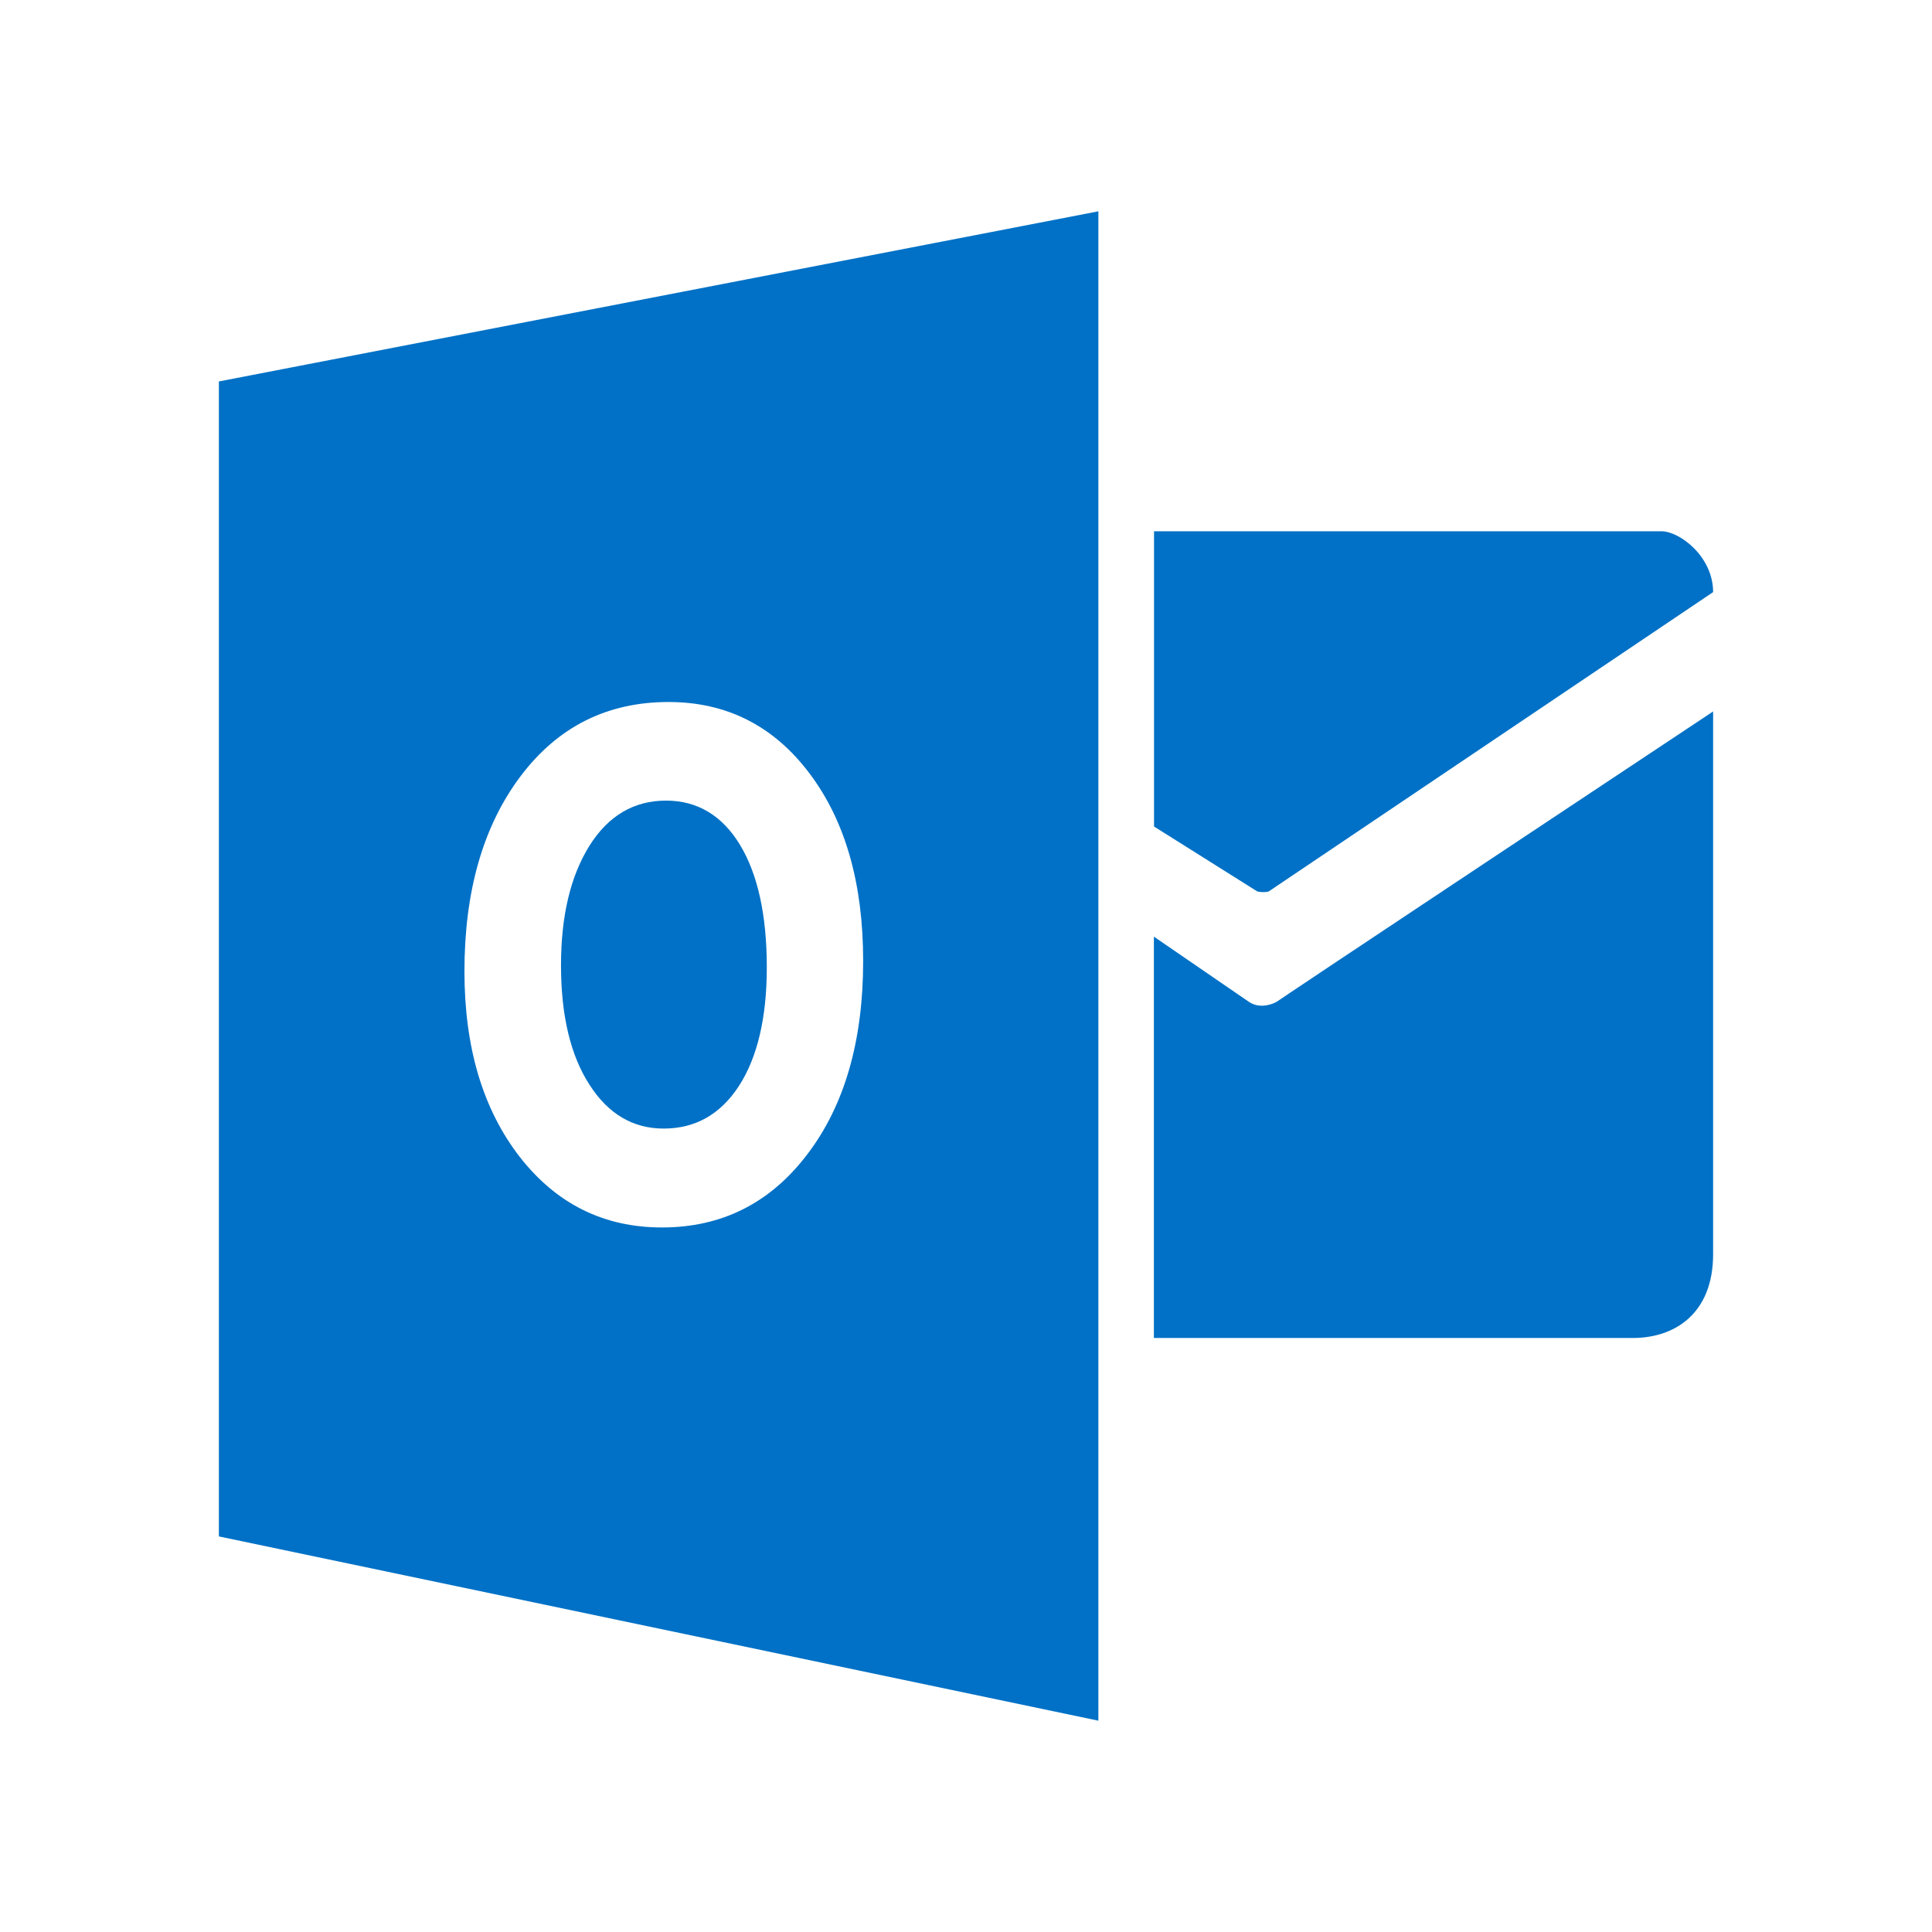
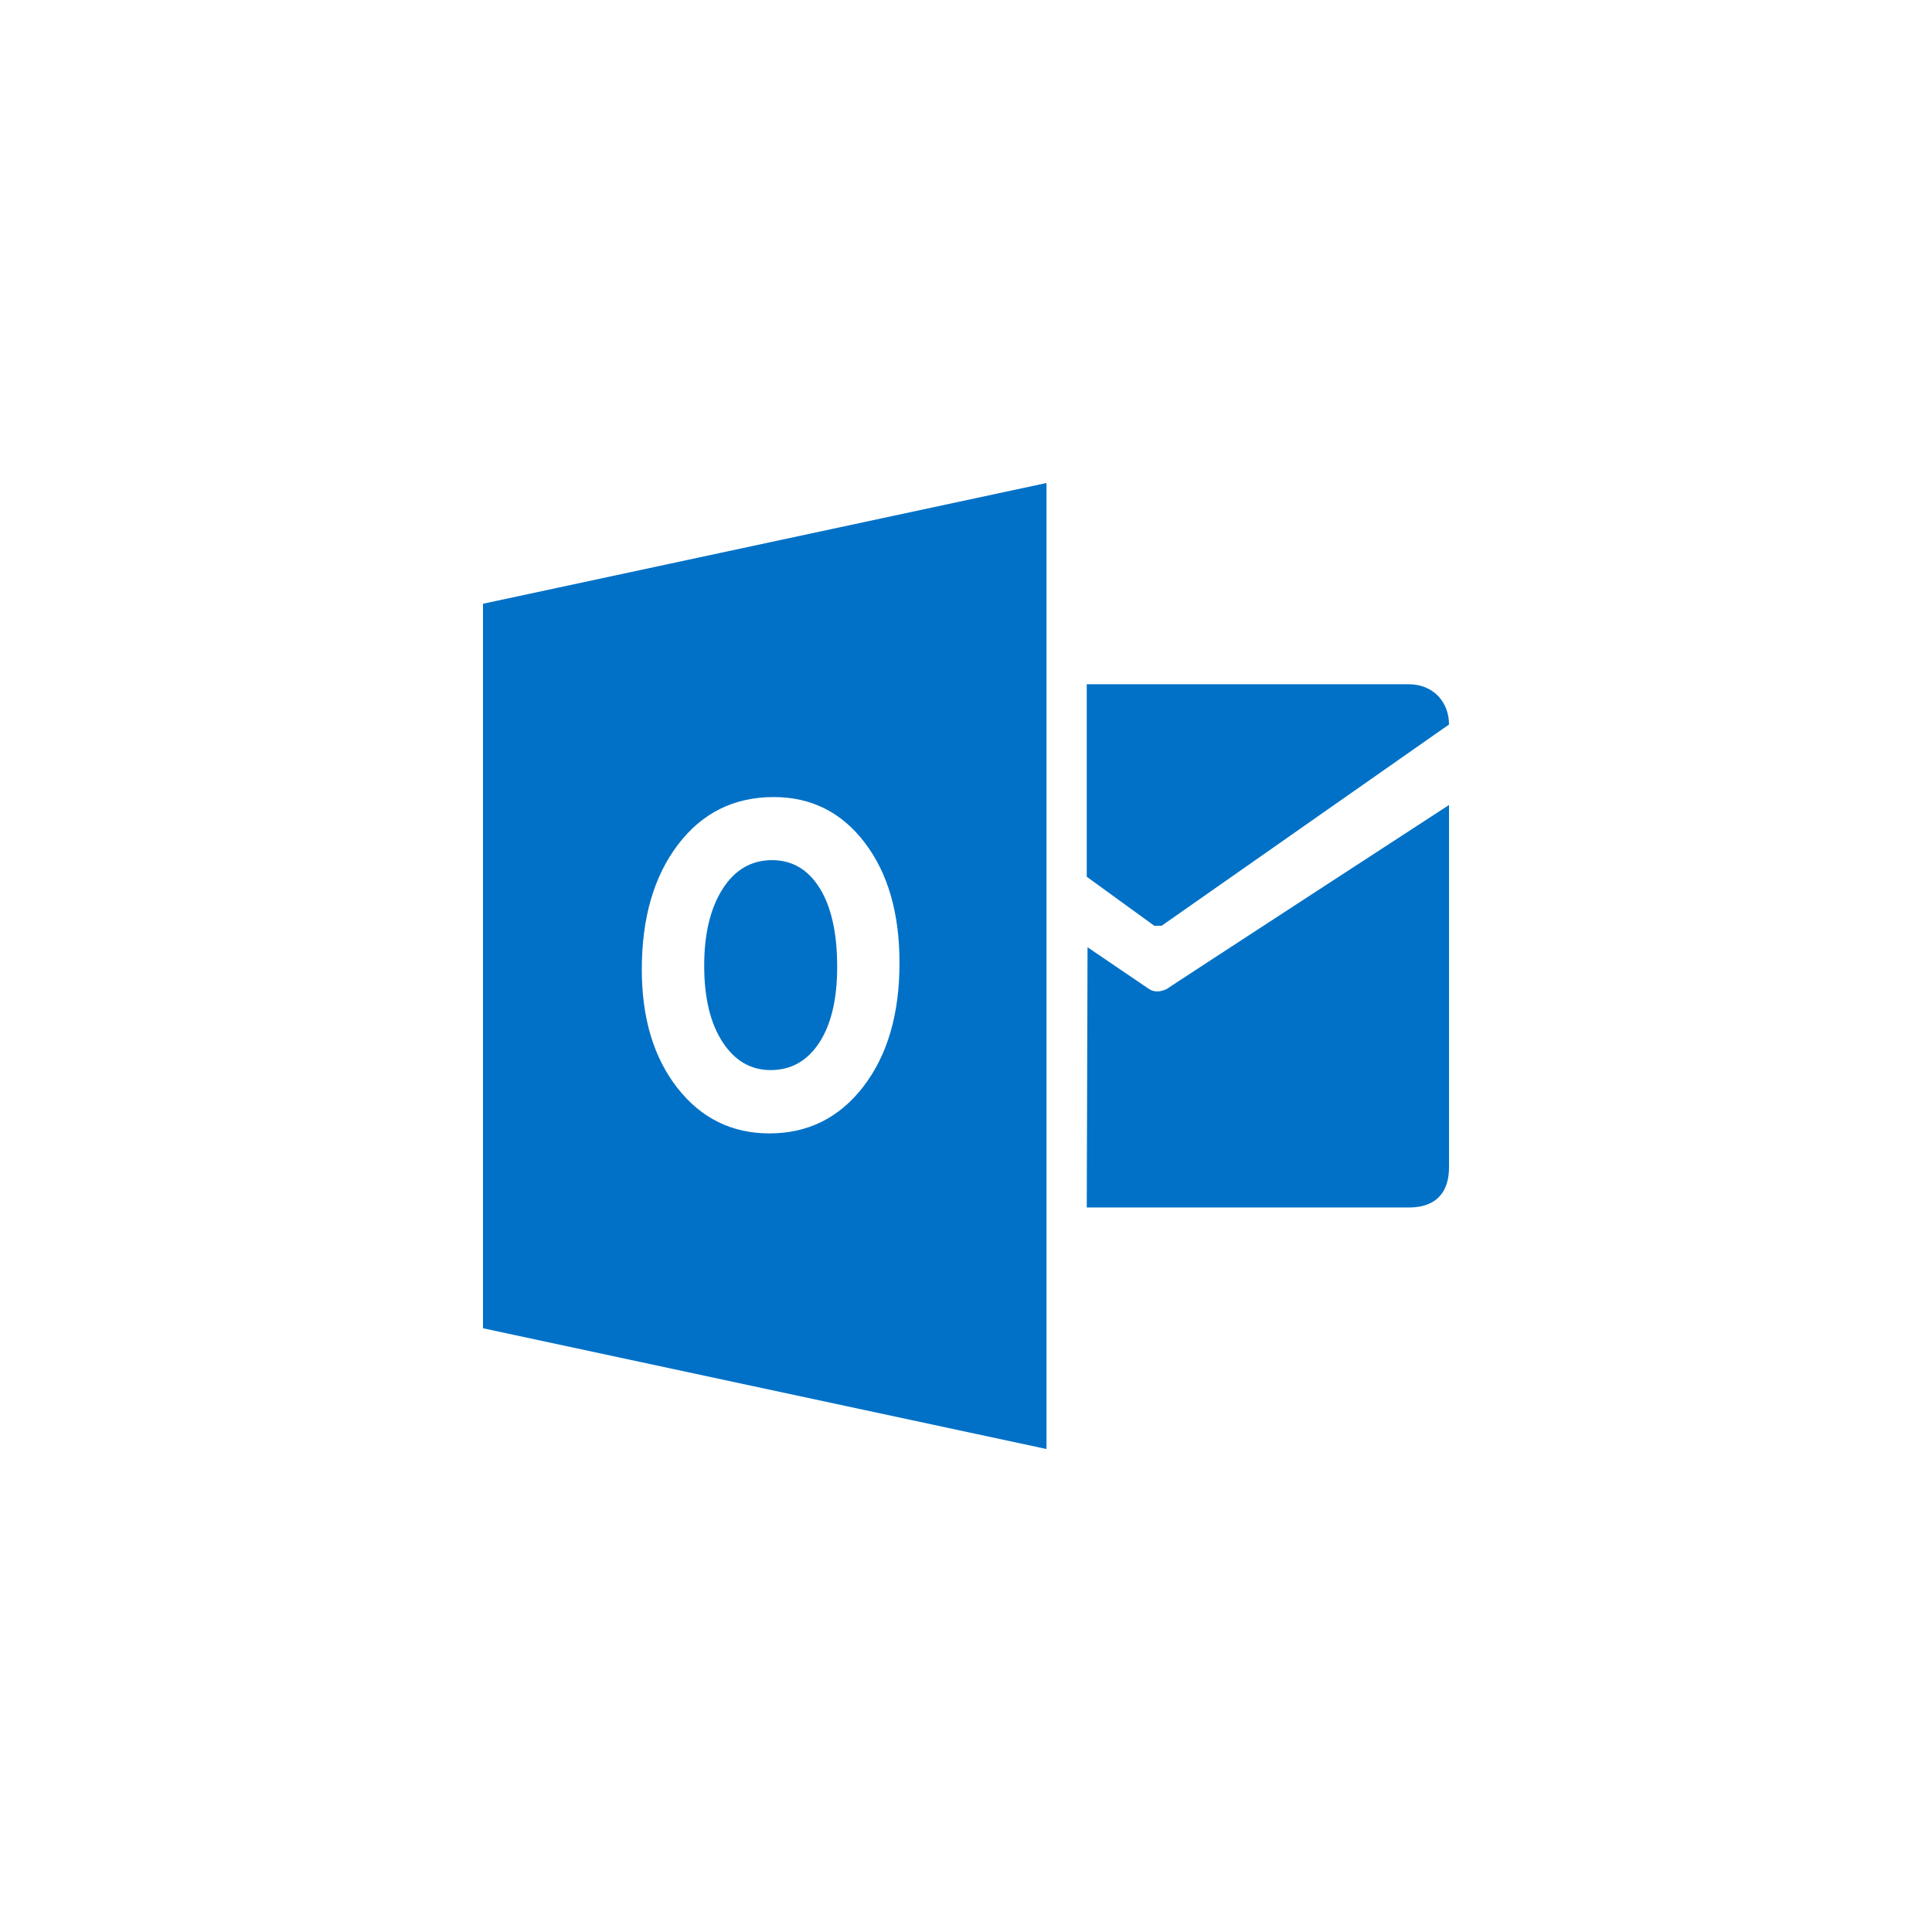
- <svg xmlns="http://www.w3.org/2000/svg" width="48" height="48" viewBox="0 0 48 48">
-   <g style="fill:#0071c6">
-     <path d="M 28.672 13.199 L 28.672 20.535 L 31.238 22.148 C 31.305 22.168 31.449 22.172 31.52 22.148 L 42.562 14.711 C 42.562 13.832 41.738 13.199 41.273 13.199 Z " />
-     <path d="M 28.672 23.273 L 31.012 24.879 C 31.344 25.121 31.738 24.879 31.738 24.879 C 31.344 25.121 42.562 17.676 42.562 17.676 L 42.562 31.16 C 42.562 32.625 41.621 33.242 40.566 33.242 L 28.668 33.242 L 28.668 23.273 Z " />
-     <path d="M 16.547 19.891 C 15.75 19.891 15.113 20.266 14.645 21.012 C 14.176 21.762 13.938 22.75 13.938 23.984 C 13.938 25.234 14.176 26.223 14.645 26.949 C 15.113 27.68 15.73 28.039 16.488 28.039 C 17.273 28.039 17.898 27.688 18.359 26.98 C 18.816 26.273 19.051 25.289 19.051 24.035 C 19.051 22.727 18.824 21.711 18.379 20.98 C 17.934 20.254 17.32 19.891 16.547 19.891 Z " />
-     <path d="M 5.438 9.477 L 5.438 38.172 L 27.289 42.75 L 27.289 5.25 Z M 20.059 28.676 C 19.137 29.891 17.934 30.496 16.445 30.496 C 15 30.496 13.82 29.91 12.906 28.734 C 11.996 27.555 11.539 26.023 11.539 24.133 C 11.539 22.137 12.004 20.523 12.93 19.289 C 13.855 18.059 15.082 17.441 16.609 17.441 C 18.051 17.441 19.219 18.031 20.109 19.211 C 21 20.391 21.445 21.945 21.445 23.875 C 21.445 25.859 20.984 27.461 20.059 28.676 Z " />
+ <svg xmlns="http://www.w3.org/2000/svg" width="48" height="48" viewBox="0 0 48 48" id="svg2" version="1.1">
+   <defs id="defs16" />
+   <g transform="scale(3.543307,3.543307)" style="fill:#0071c6;fill-opacity:1" id="g10">
+     <g transform="matrix(0.06565,0,0,0.06493,3.38667,3.38666)" id="g12" style="fill:#0071c6;fill-opacity:1">
+       <path d="m 64.483,21.733 0,20.788 7.214,5.292 0.784,0 30.693,-21.733 c 0,-2.449 -1.7,-4.347 -4.299,-4.347 z" id="path14" style="fill:#0071c6;fill-opacity:1" />
+       <path d="m 64.567,50.133 6.508,4.47 c 0.917,0.674 2.022,0 2.022,0 -1.101,0.674 30.078,-19.831 30.078,-19.831 l 0,39.119 c 0,2.647 -1.31,4.347 -4.299,4.347 l -34.391,0 z" id="path16" style="fill:#0071c6;fill-opacity:1" />
+     </g>
+     <g transform="matrix(0.25721,0,0,0.2544,2.50161,0.69946)" id="g18" style="fill:#0071c6;fill-opacity:1">
+       <path d="m 11.321,20.958 c -0.566,0 -1.017,0.266 -1.35,0.797 -0.333,0.531 -0.5,1.234 -0.5,2.109 0,0.888 0.167,1.59 0.5,2.106 0.333,0.517 0.77,0.774 1.31,0.774 0.557,0 0.999,-0.251 1.325,-0.753 0.326,-0.502 0.49,-1.199 0.49,-2.09 0,-0.929 -0.158,-1.652 -0.475,-2.169 -0.317,-0.516 -0.75,-0.774 -1.3,-0.774 z" id="path20" style="fill:#0071c6;fill-opacity:1" />
+       <path d="m 3.441,13.891 0,19.969 15.361,3.328 0,-26.625 z M 13.813,27.195 c -0.655,0.862 -1.509,1.294 -2.563,1.294 -1.027,0 -1.863,-0.418 -2.51,-1.253 C 8.094,26.4 7.77,25.312 7.77,23.97 c 0,-1.417 0.328,-2.563 0.985,-3.438 0.657,-0.875 1.527,-1.313 2.61,-1.313 1.023,0 1.851,0.418 2.482,1.256 0.632,0.838 0.948,1.942 0.948,3.313 10e-4,1.409 -0.327,2.545 -0.982,3.407 z" id="path22" style="fill:#0071c6;fill-opacity:1" />
+     </g>
  </g>
</svg>
